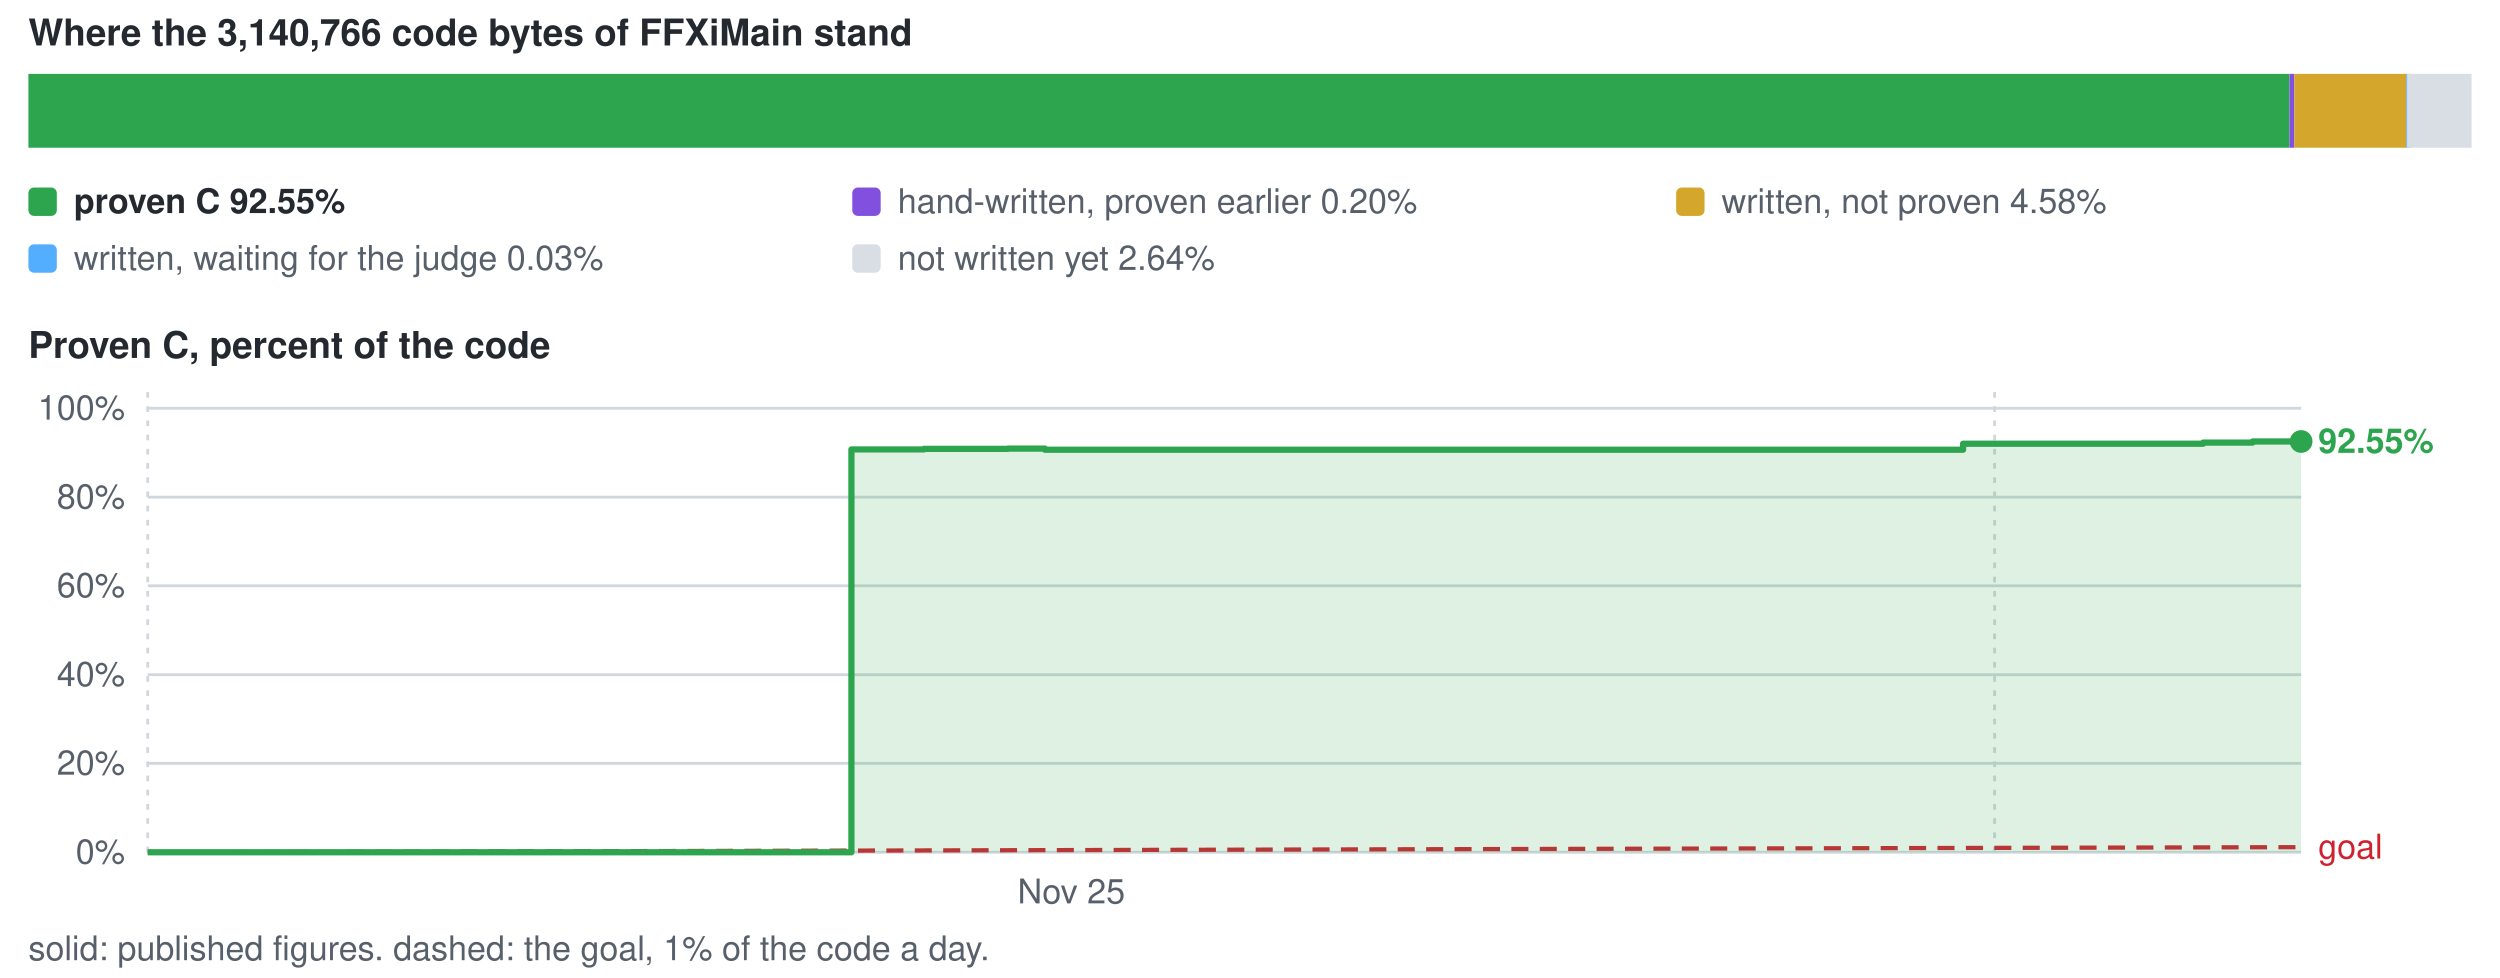
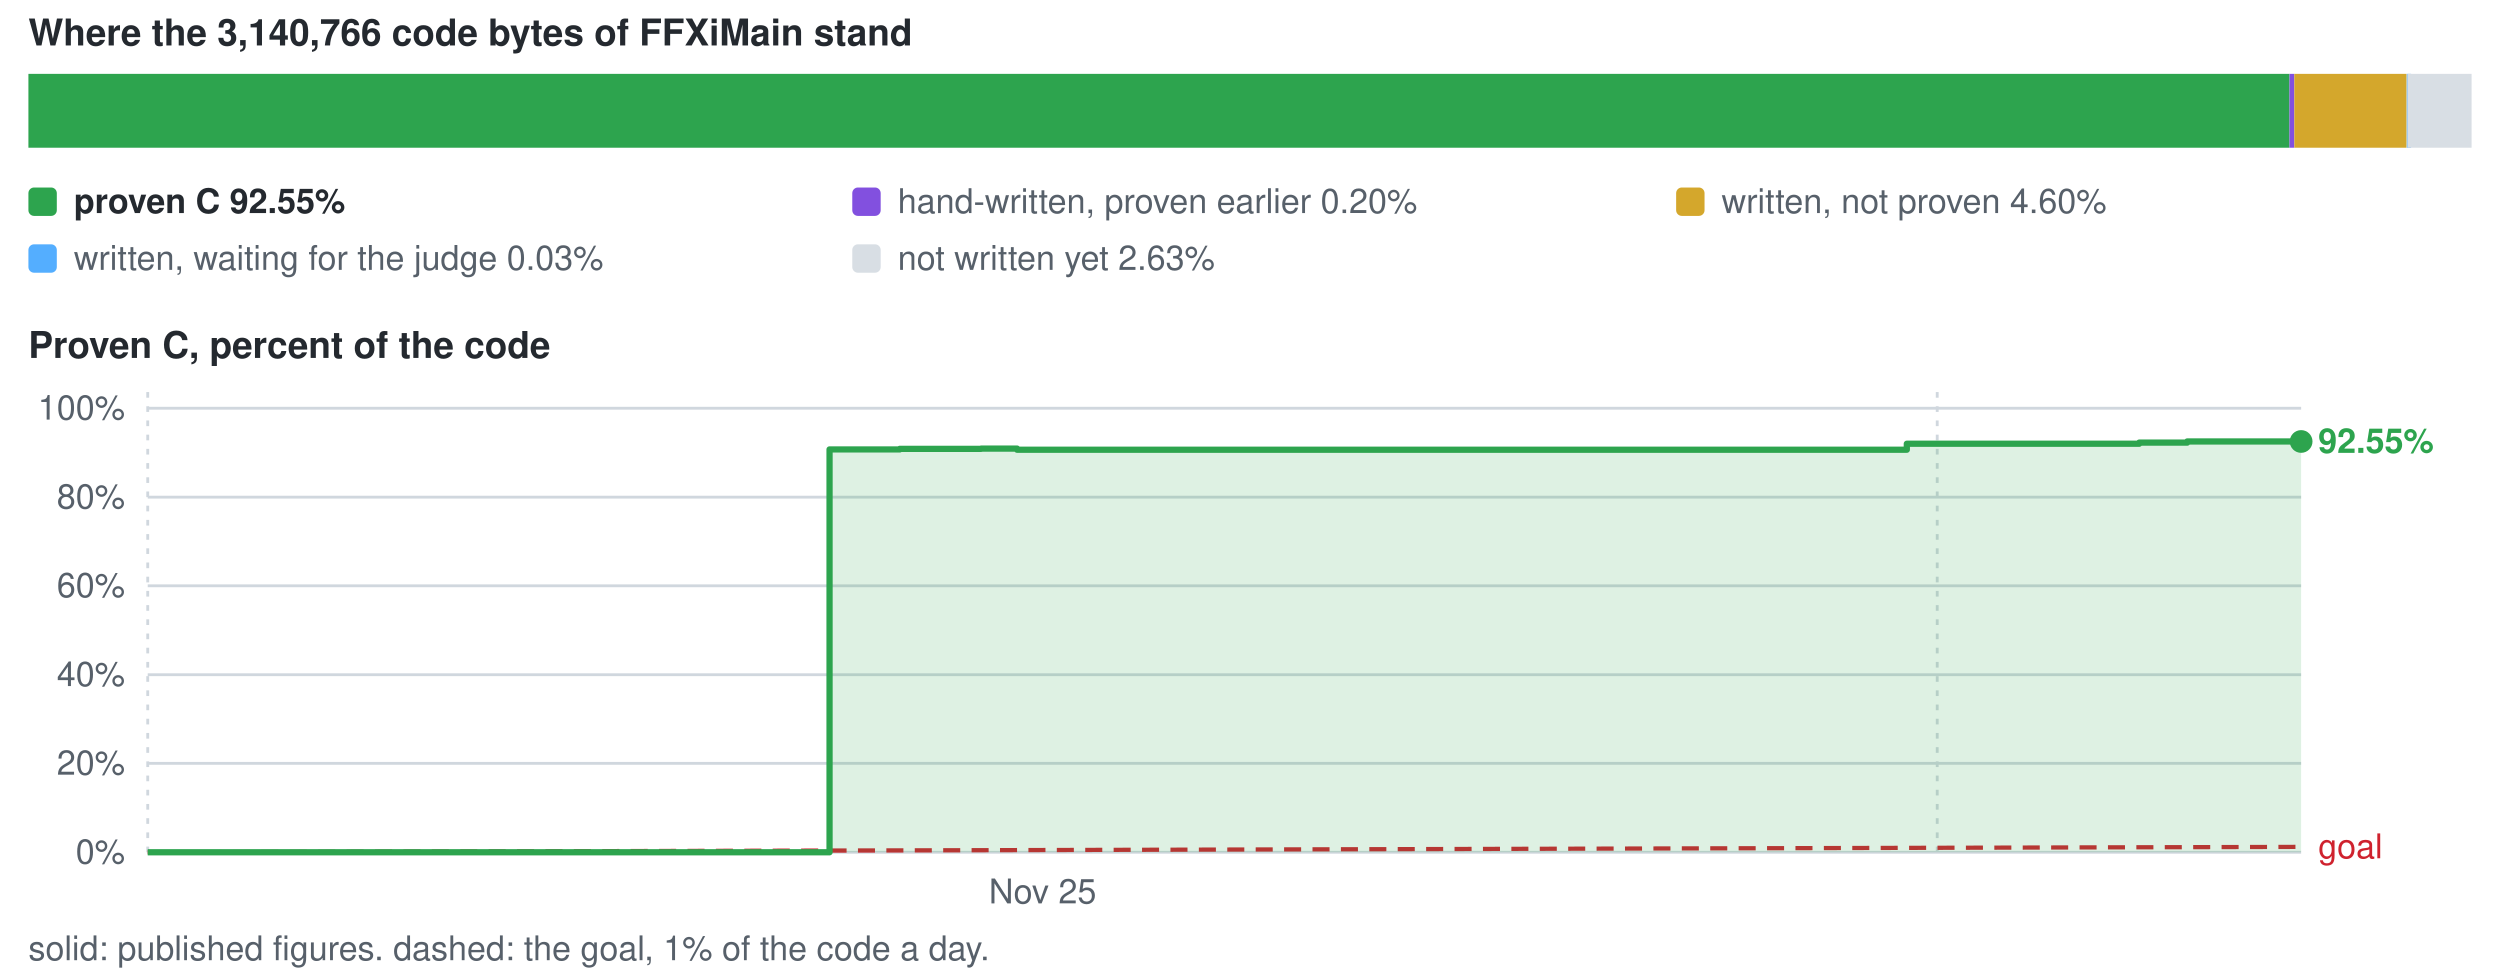
<svg xmlns="http://www.w3.org/2000/svg" viewBox="0 0 880 344" width="880" height="344" role="img" aria-label="conversion progress">
  <style>text{font-family:-apple-system,BlinkMacSystemFont,'Segoe UI',Helvetica,Arial,sans-serif;font-size:12px;fill:#57606a}.s{fill:#24292f;font-weight:600}.b{font-size:13px}</style>
  <text x="10" y="16" class="s b">Where the 3,140,766 code bytes of FFXiMain stand</text>
  <rect x="10.0" y="26" width="795.9" height="26" fill="#2da44e" />
  <rect x="805.9" y="26" width="1.7" height="26" fill="#8250df" />
-   <rect x="807.6" y="26" width="39.4" height="26" fill="#d4a72c" />
-   <rect x="847.0" y="26" width="1.5" height="26" fill="#54aeff" />
-   <rect x="847.3" y="26" width="22.7" height="26" fill="#d8dee4" />
+   <rect x="807.6" y="26" width="39.5" height="26" fill="#d4a72c" />
+   <rect x="847.2" y="26" width="1.5" height="26" fill="#54aeff" />
+   <rect x="847.4" y="26" width="22.6" height="26" fill="#d8dee4" />
  <rect x="10" y="66" width="10" height="10" rx="2" fill="#2da44e" />
  <text x="26" y="75" class="s">proven C 92.55%</text>
  <rect x="300" y="66" width="10" height="10" rx="2" fill="#8250df" />
  <text x="316" y="75">hand-written, proven earlier 0.20%</text>
  <rect x="590" y="66" width="10" height="10" rx="2" fill="#d4a72c" />
-   <text x="606" y="75">written, not proven 4.58%</text>
+   <text x="606" y="75">written, not proven 4.60%</text>
  <rect x="10" y="86" width="10" height="10" rx="2" fill="#54aeff" />
  <text x="26" y="95">written, waiting for the judge 0.03%</text>
  <rect x="300" y="86" width="10" height="10" rx="2" fill="#d8dee4" />
-   <text x="316" y="95">not written yet 2.64%</text>
+   <text x="316" y="95">not written yet 2.63%</text>
  <text x="10" y="126" class="s b">Proven C, percent of the code</text>
  <line x1="52" y1="300.0" x2="810" y2="300.0" stroke="#d0d7de" stroke-width="1" />
  <text x="44" y="304.0" text-anchor="end">0%</text>
  <line x1="52" y1="268.7" x2="810" y2="268.7" stroke="#d0d7de" stroke-width="1" />
  <text x="44" y="272.7" text-anchor="end">20%</text>
  <line x1="52" y1="237.5" x2="810" y2="237.5" stroke="#d0d7de" stroke-width="1" />
  <text x="44" y="241.5" text-anchor="end">40%</text>
  <line x1="52" y1="206.2" x2="810" y2="206.2" stroke="#d0d7de" stroke-width="1" />
  <text x="44" y="210.2" text-anchor="end">60%</text>
  <line x1="52" y1="175.0" x2="810" y2="175.0" stroke="#d0d7de" stroke-width="1" />
  <text x="44" y="179.0" text-anchor="end">80%</text>
  <line x1="52" y1="143.7" x2="810" y2="143.7" stroke="#d0d7de" stroke-width="1" />
  <text x="44" y="147.7" text-anchor="end">100%</text>
  <line x1="52.0" y1="138" x2="52.0" y2="300" stroke="#d0d7de" stroke-width="1" stroke-dasharray="2 3" />
-   <text x="377.1" y="318" text-anchor="middle">Nov 25</text>
-   <line x1="702.1" y1="138" x2="702.1" y2="300" stroke="#d0d7de" stroke-width="1" stroke-dasharray="2 3" />
-   <line x1="52.0" y1="300.0" x2="810.0" y2="298.2" stroke="#cf222e" stroke-width="1.5" stroke-dasharray="6 4" />
-   <text x="816.0" y="302.2" style="fill:#cf222e">goal</text>
-   <path d="M52.0 300.0 H299.7 V158.2 H325.2 V158.0 H336.2 V158.0 H341.4 V158.0 H354.8 V157.9 H362.4 V157.9 H367.8 V158.3 H691.0 V156.2 H775.5 V155.8 H792.9 V155.4 H798.1 V155.4 H802.5 V155.4 H810.0 V155.4 V300.0 H52.0 Z" fill="#2da44e" fill-opacity="0.16" />
-   <path d="M52.0 300.0 H299.7 V158.2 H325.2 V158.0 H336.2 V158.0 H341.4 V158.0 H354.8 V157.9 H362.4 V157.9 H367.8 V158.3 H691.0 V156.2 H775.5 V155.8 H792.9 V155.4 H798.1 V155.4 H802.5 V155.4 H810.0 V155.4" fill="none" stroke="#2da44e" stroke-width="2.2" stroke-linejoin="round" />
+   <text x="367.0" y="318" text-anchor="middle">Nov 25</text>
+   <line x1="681.9" y1="138" x2="681.9" y2="300" stroke="#d0d7de" stroke-width="1" stroke-dasharray="2 3" />
+   <line x1="52.0" y1="300.0" x2="810.0" y2="298.1" stroke="#cf222e" stroke-width="1.5" stroke-dasharray="6 4" />
+   <text x="816.0" y="302.1" style="fill:#cf222e">goal</text>
+   <path d="M52.0 300.0 H292.0 V158.2 H316.7 V158.0 H327.3 V158.0 H332.4 V158.0 H345.4 V157.9 H352.8 V157.9 H358.0 V158.3 H671.2 V156.2 H753.0 V155.8 H769.9 V155.4 H775.0 V155.4 H779.2 V155.4 H786.5 V155.4 H810.0 V155.4 V300.0 H52.0 Z" fill="#2da44e" fill-opacity="0.16" />
+   <path d="M52.0 300.0 H292.0 V158.2 H316.7 V158.0 H327.3 V158.0 H332.4 V158.0 H345.4 V157.9 H352.8 V157.9 H358.0 V158.3 H671.2 V156.2 H753.0 V155.8 H769.9 V155.4 H775.0 V155.4 H779.2 V155.4 H786.5 V155.4 H810.0 V155.4" fill="none" stroke="#2da44e" stroke-width="2.2" stroke-linejoin="round" />
  <circle cx="810.0" cy="155.4" r="4" fill="#2da44e" />
  <text x="816.0" y="159.4" class="s" style="fill:#2da44e">92.55%</text>
  <text x="10" y="338">solid: published figures. dashed: the goal, 1% of the code a day.</text>
</svg>
